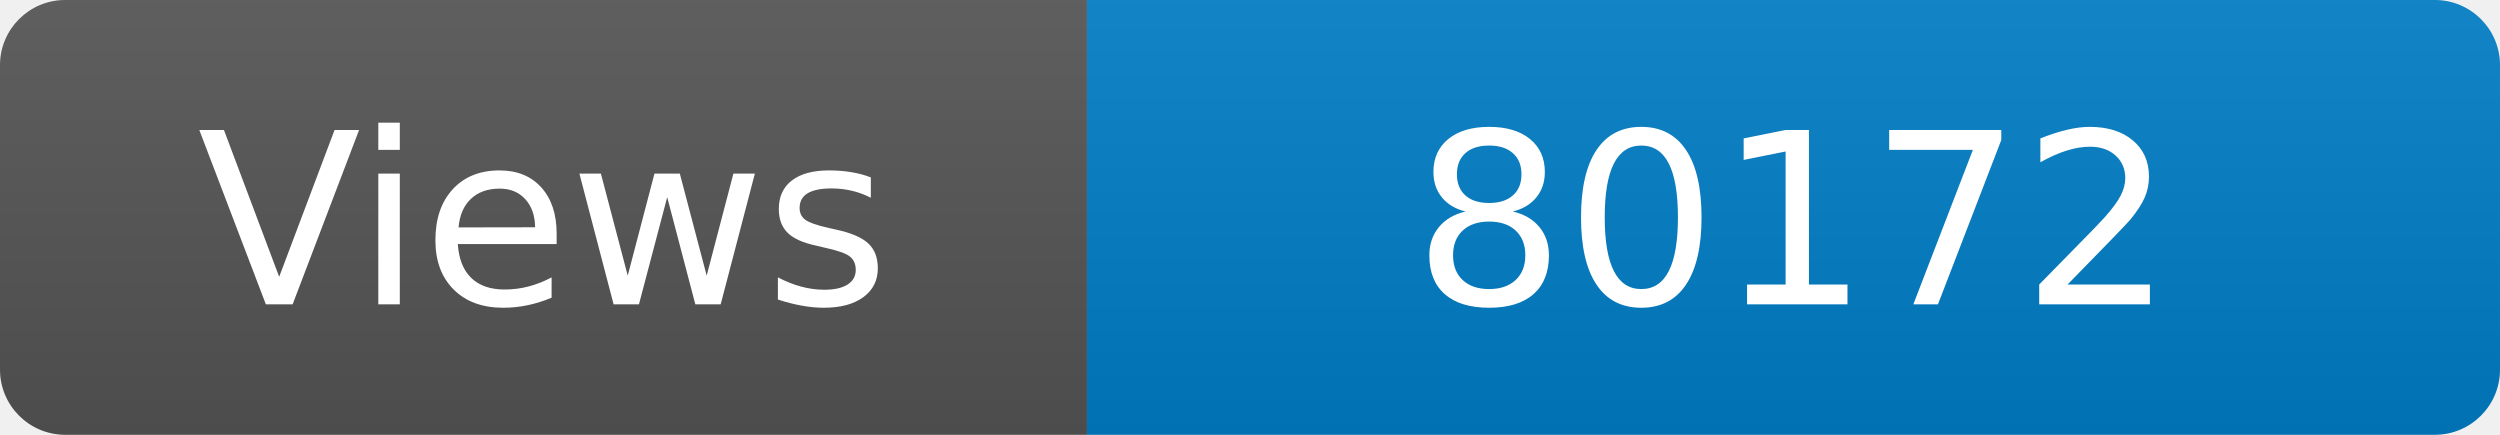
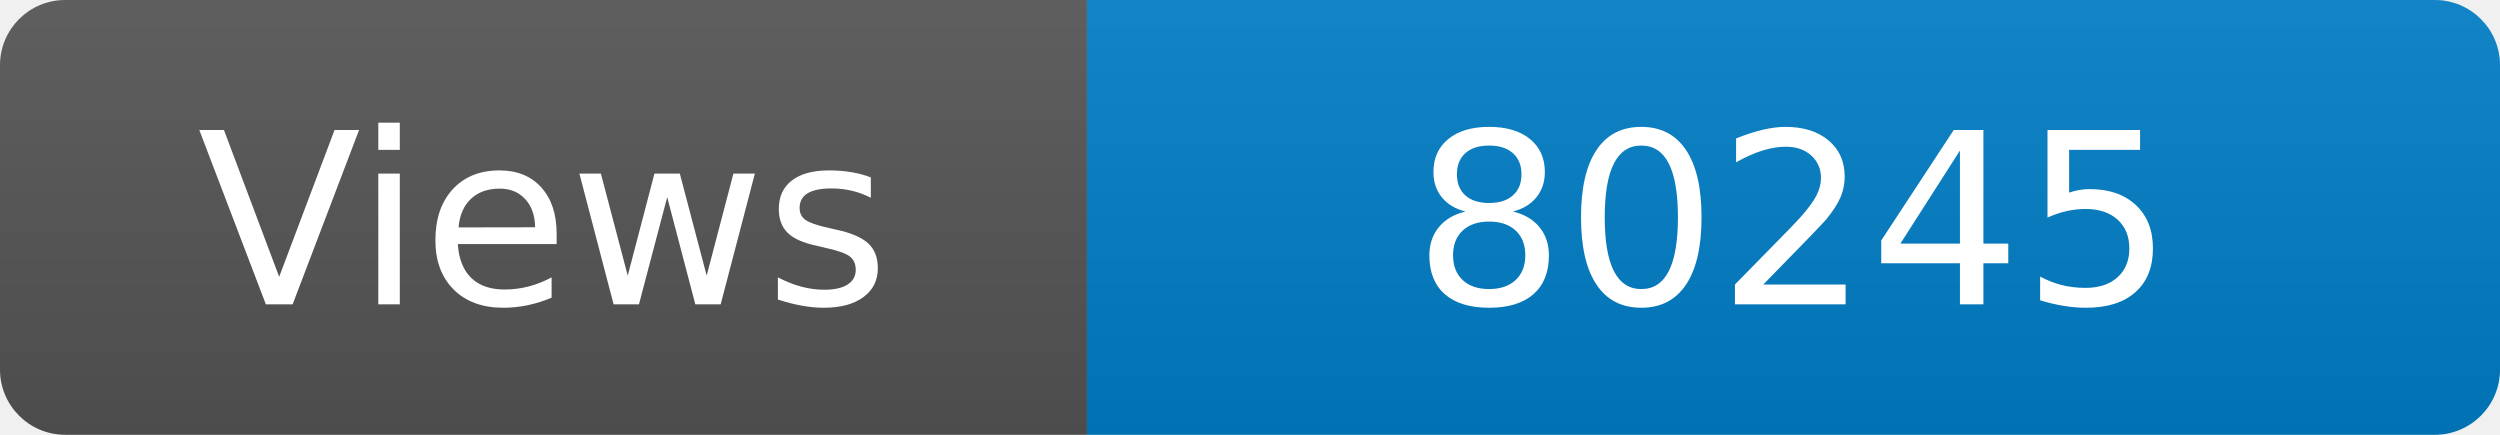
<svg xmlns="http://www.w3.org/2000/svg" width="115" height="20" role="img" aria-label="Maintained?: yes">
  <linearGradient id="s" x2="0" y2="100%">
    <stop offset="0" stop-color="#bbb" stop-opacity=".1" />
    <stop offset="1" stop-opacity=".1" />
  </linearGradient>
  <clipPath id="r">
    <rect width="115" height="20" rx="3" fill="#fff" />
  </clipPath>
  <g clip-path="url(#r)">
    <rect width="50" height="20" fill="#555" />
    <rect x="50" width="160" height="20" fill="#007ec6" />
    <rect width="115" height="20" fill="url(#s)" />
  </g>
  <g fill="#fff" text-anchor="middle" font-family="Verdana,Geneva,DejaVu Sans,sans-serif" font-size="110">
    <text x="250" y="140" transform="scale(.1)" fill="#fff">Views</text>
-     <text x="825" y="140" transform="scale(.1)" fill="#fff">80172</text>
+     <text x="825" y="140" transform="scale(.1)" fill="#fff">80245</text>
  </g>
</svg>
